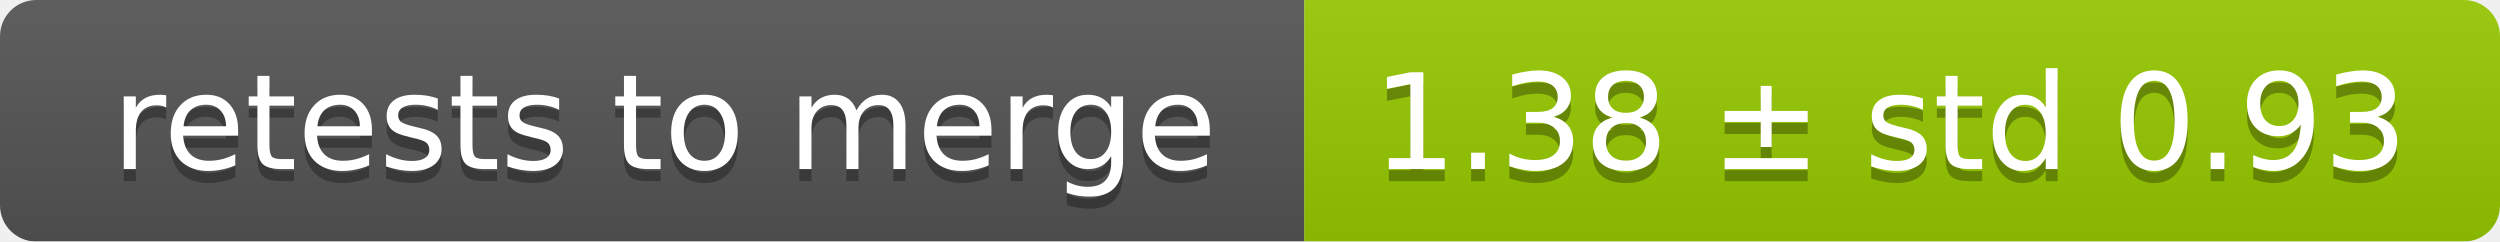
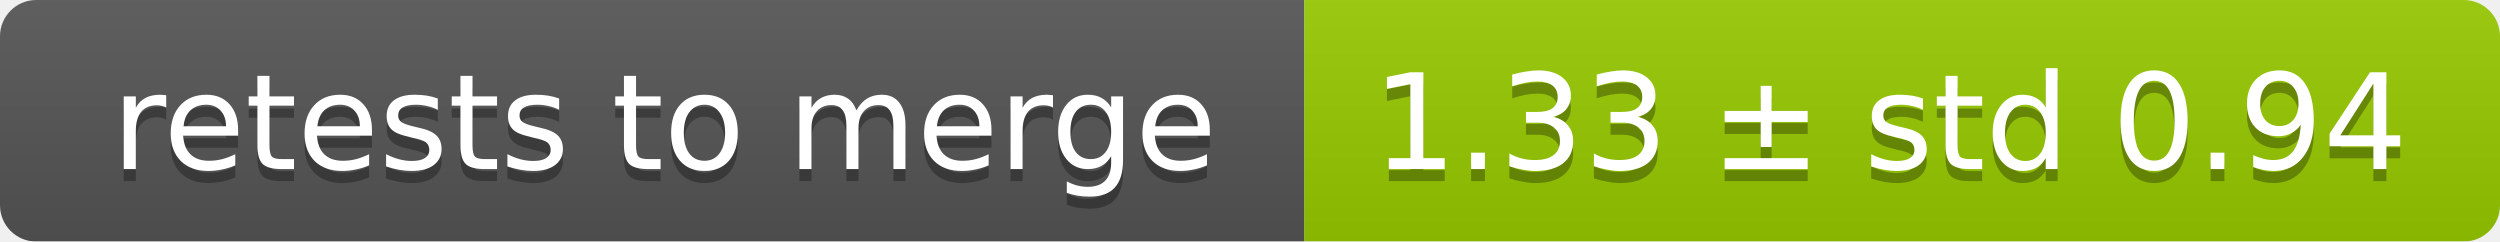
<svg xmlns="http://www.w3.org/2000/svg" width="207" height="20">
  <linearGradient id="smooth" x2="0" y2="100%">
    <stop offset="0" stop-color="#bbb" stop-opacity=".1" />
    <stop offset="1" stop-opacity=".1" />
  </linearGradient>
  <mask id="round">
    <rect width="207" height="20" rx="3" fill="#fff" />
  </mask>
  <g mask="url(#round)">
    <rect width="108" height="20" fill="#555" />
    <rect x="108" width="99" height="20" fill="#97ca00" />
    <rect width="207" height="20" fill="url(#smooth)" />
  </g>
  <g fill="#fff" text-anchor="middle" font-family="DejaVu Sans,Verdana,Geneva,sans-serif" font-size="11">
    <text x="55" y="15" fill="#010101" fill-opacity=".3">retests to merge</text>
    <text x="55" y="14">retests to merge</text>
-     <text x="156.5" y="15" fill="#010101" fill-opacity=".3">1.38 ± std 0.93</text>
-     <text x="156.5" y="14">1.38 ± std 0.93</text>
+     <text x="156.5" y="15" fill="#010101" fill-opacity=".3">1.33 ± std 0.94</text>
+     <text x="156.5" y="14">1.33 ± std 0.94</text>
  </g>
</svg>
